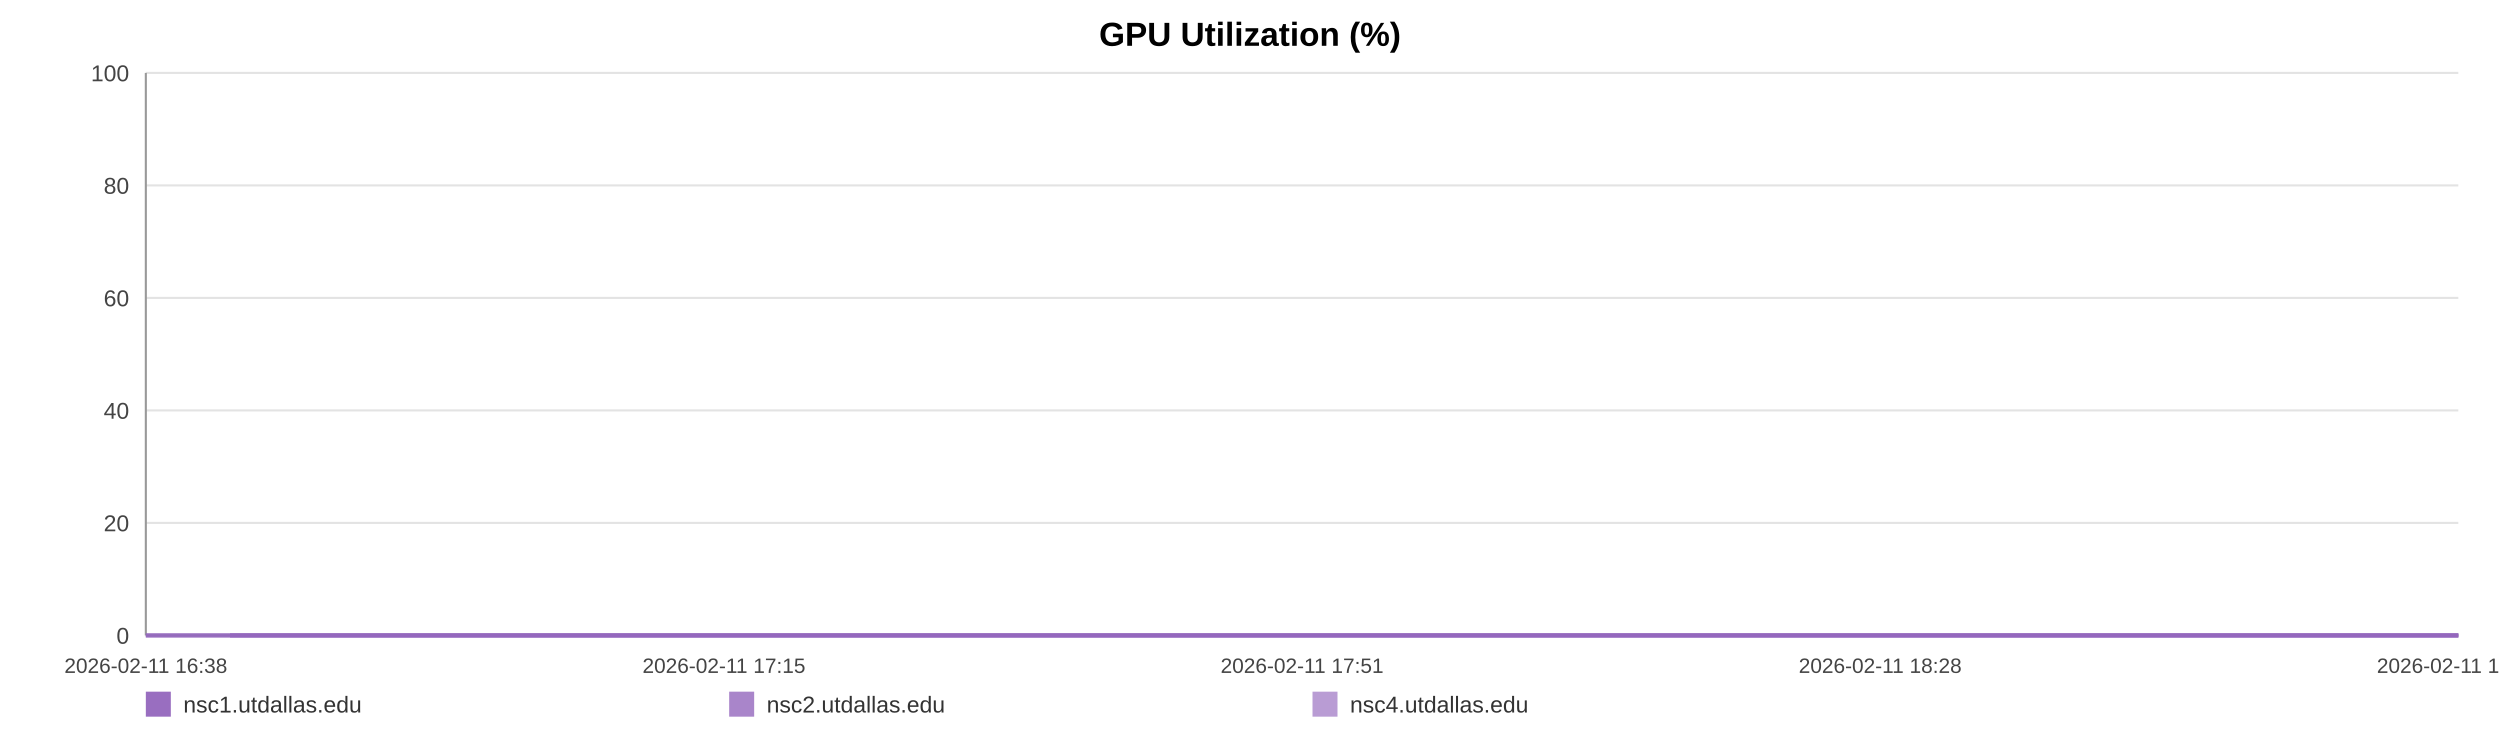
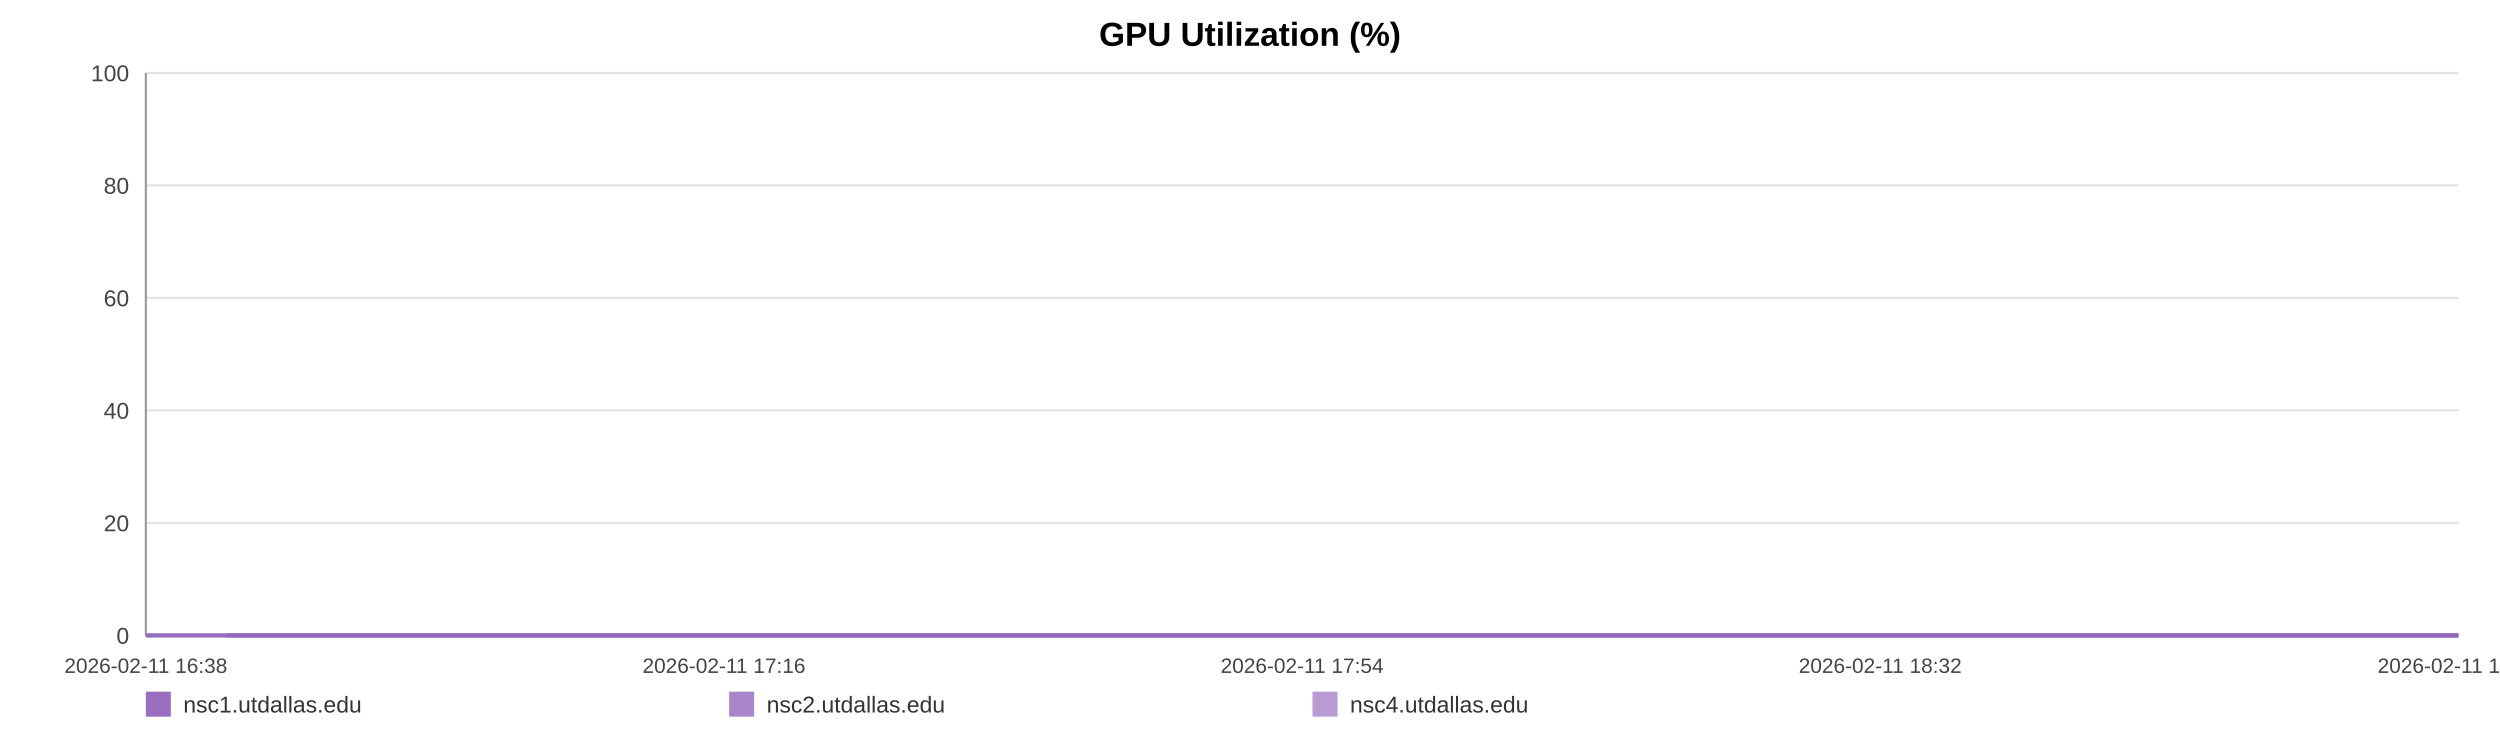
<svg xmlns="http://www.w3.org/2000/svg" width="1200" height="360" viewBox="0 0 1200 360" role="img" aria-label="GPU Utilization (%)">
  <rect width="100%" height="100%" fill="#ffffff" />
  <text x="600.0" y="22" text-anchor="middle" font-size="16" font-family="Arial, Helvetica, sans-serif" font-weight="bold">GPU Utilization (%)</text>
  <line x1="70" y1="35.00" x2="1180" y2="35.00" stroke="#e3e3e3" stroke-width="1" />
  <text x="62" y="39.00" text-anchor="end" font-size="11" fill="#444" font-family="Arial, Helvetica, sans-serif">100</text>
  <line x1="70" y1="89.00" x2="1180" y2="89.00" stroke="#e3e3e3" stroke-width="1" />
  <text x="62" y="93.00" text-anchor="end" font-size="11" fill="#444" font-family="Arial, Helvetica, sans-serif">80</text>
  <line x1="70" y1="143.00" x2="1180" y2="143.00" stroke="#e3e3e3" stroke-width="1" />
  <text x="62" y="147.00" text-anchor="end" font-size="11" fill="#444" font-family="Arial, Helvetica, sans-serif">60</text>
  <line x1="70" y1="197.00" x2="1180" y2="197.00" stroke="#e3e3e3" stroke-width="1" />
  <text x="62" y="201.00" text-anchor="end" font-size="11" fill="#444" font-family="Arial, Helvetica, sans-serif">40</text>
  <line x1="70" y1="251.00" x2="1180" y2="251.00" stroke="#e3e3e3" stroke-width="1" />
  <text x="62" y="255.00" text-anchor="end" font-size="11" fill="#444" font-family="Arial, Helvetica, sans-serif">20</text>
  <line x1="70" y1="305.00" x2="1180" y2="305.00" stroke="#e3e3e3" stroke-width="1" />
  <text x="62" y="309.00" text-anchor="end" font-size="11" fill="#444" font-family="Arial, Helvetica, sans-serif">0</text>
  <line x1="70" y1="35" x2="70" y2="305" stroke="#999" />
  <line x1="70" y1="305" x2="1180" y2="305" stroke="#999" />
  <text x="70.00" y="323" text-anchor="middle" font-size="10" fill="#444" font-family="Arial, Helvetica, sans-serif">2026-02-11 16:38</text>
-   <text x="347.50" y="323" text-anchor="middle" font-size="10" fill="#444" font-family="Arial, Helvetica, sans-serif">2026-02-11 17:15</text>
-   <text x="625.00" y="323" text-anchor="middle" font-size="10" fill="#444" font-family="Arial, Helvetica, sans-serif">2026-02-11 17:51</text>
-   <text x="902.50" y="323" text-anchor="middle" font-size="10" fill="#444" font-family="Arial, Helvetica, sans-serif">2026-02-11 18:28</text>
-   <text x="1180.00" y="323" text-anchor="middle" font-size="10" fill="#444" font-family="Arial, Helvetica, sans-serif">2026-02-11 19:05</text>
-   <polyline fill="none" stroke="#9467bd" stroke-opacity="0.95" stroke-width="2" points="110.41,305.00 150.95,305.00 191.23,305.00 231.77,305.00 272.56,305.00 312.59,305.00 353.13,305.00 396.92,305.00 437.08,305.00 477.24,305.00 517.40,305.00 558.44,305.00 598.60,305.00 638.76,305.00 711.45,305.00 774.13,305.00 814.92,305.00 856.33,305.00 896.62,305.00 936.91,305.00 976.44,305.00 1017.23,305.00 1057.51,305.00 1098.18,305.00 1138.84,305.00 1180.00,305.00" />
-   <polyline fill="none" stroke="#9467bd" stroke-opacity="0.80" stroke-width="2" points="70.00,305.00 110.41,305.00 150.95,305.00 191.23,305.00 231.77,305.00 272.56,305.00 312.59,305.00 353.13,305.00 396.92,305.00 437.08,305.00 477.24,305.00 517.40,305.00 558.44,305.00 598.60,305.00 638.76,305.00 711.45,305.00 774.13,305.00 814.92,305.00 856.33,305.00 896.62,305.00 936.91,305.00 976.44,305.00 1017.23,305.00 1057.51,305.00 1098.18,305.00 1138.84,305.00 1180.00,305.00" />
-   <polyline fill="none" stroke="#9467bd" stroke-opacity="0.65" stroke-width="2" points="70.00,305.00 110.41,305.00 150.95,305.00 191.23,305.00 231.77,305.00 272.56,305.00 312.59,305.00 353.13,305.00 396.92,305.00 437.08,305.00 477.24,305.00 517.40,305.00 558.44,305.00 598.60,305.00 638.76,305.00 711.45,305.00 774.13,305.00 814.92,305.00 856.33,305.00 896.62,305.00 936.91,305.00 976.44,305.00 1017.23,305.00 1057.51,305.00 1098.18,305.00 1138.84,305.00 1180.00,305.00" />
+   <text x="347.50" y="323" text-anchor="middle" font-size="10" fill="#444" font-family="Arial, Helvetica, sans-serif">2026-02-11 17:16</text>
+   <text x="625.00" y="323" text-anchor="middle" font-size="10" fill="#444" font-family="Arial, Helvetica, sans-serif">2026-02-11 17:54</text>
+   <text x="902.50" y="323" text-anchor="middle" font-size="10" fill="#444" font-family="Arial, Helvetica, sans-serif">2026-02-11 18:32</text>
+   <text x="1180.00" y="323" text-anchor="middle" font-size="10" fill="#444" font-family="Arial, Helvetica, sans-serif">2026-02-11 19:11</text>
+   <polyline fill="none" stroke="#9467bd" stroke-opacity="0.95" stroke-width="2" points="108.99,305.00 148.10,305.00 186.96,305.00 226.07,305.00 265.42,305.00 304.05,305.00 343.15,305.00 385.40,305.00 424.15,305.00 462.89,305.00 501.64,305.00 541.23,305.00 579.98,305.00 618.72,305.00 688.85,305.00 749.33,305.00 788.68,305.00 828.63,305.00 867.50,305.00 906.36,305.00 944.51,305.00 983.85,305.00 1022.72,305.00 1061.95,305.00 1101.18,305.00 1140.89,305.00 1180.00,305.00" />
+   <polyline fill="none" stroke="#9467bd" stroke-opacity="0.80" stroke-width="2" points="70.00,305.00 108.99,305.00 148.10,305.00 186.96,305.00 226.07,305.00 265.42,305.00 304.05,305.00 343.15,305.00 385.40,305.00 424.15,305.00 462.89,305.00 501.64,305.00 541.23,305.00 579.98,305.00 618.72,305.00 688.85,305.00 749.33,305.00 788.68,305.00 828.63,305.00 867.50,305.00 906.36,305.00 944.51,305.00 983.85,305.00 1022.72,305.00 1061.95,305.00 1101.18,305.00 1140.89,305.00 1180.00,305.00" />
+   <polyline fill="none" stroke="#9467bd" stroke-opacity="0.65" stroke-width="2" points="70.00,305.00 108.99,305.00 148.10,305.00 186.96,305.00 226.07,305.00 265.42,305.00 304.05,305.00 343.15,305.00 385.40,305.00 424.15,305.00 462.89,305.00 501.64,305.00 541.23,305.00 579.98,305.00 618.72,305.00 688.85,305.00 749.33,305.00 788.68,305.00 828.63,305.00 867.50,305.00 906.36,305.00 944.51,305.00 983.85,305.00 1022.72,305.00 1061.95,305.00 1101.18,305.00 1140.89,305.00 1180.00,305.00" />
  <rect x="70" y="332" width="12" height="12" fill="#9467bd" fill-opacity="0.95" />
  <text x="88" y="342" font-size="11" fill="#333" font-family="Arial, Helvetica, sans-serif">nsc1.utdallas.edu</text>
  <rect x="350" y="332" width="12" height="12" fill="#9467bd" fill-opacity="0.80" />
  <text x="368" y="342" font-size="11" fill="#333" font-family="Arial, Helvetica, sans-serif">nsc2.utdallas.edu</text>
  <rect x="630" y="332" width="12" height="12" fill="#9467bd" fill-opacity="0.65" />
  <text x="648" y="342" font-size="11" fill="#333" font-family="Arial, Helvetica, sans-serif">nsc4.utdallas.edu</text>
</svg>
